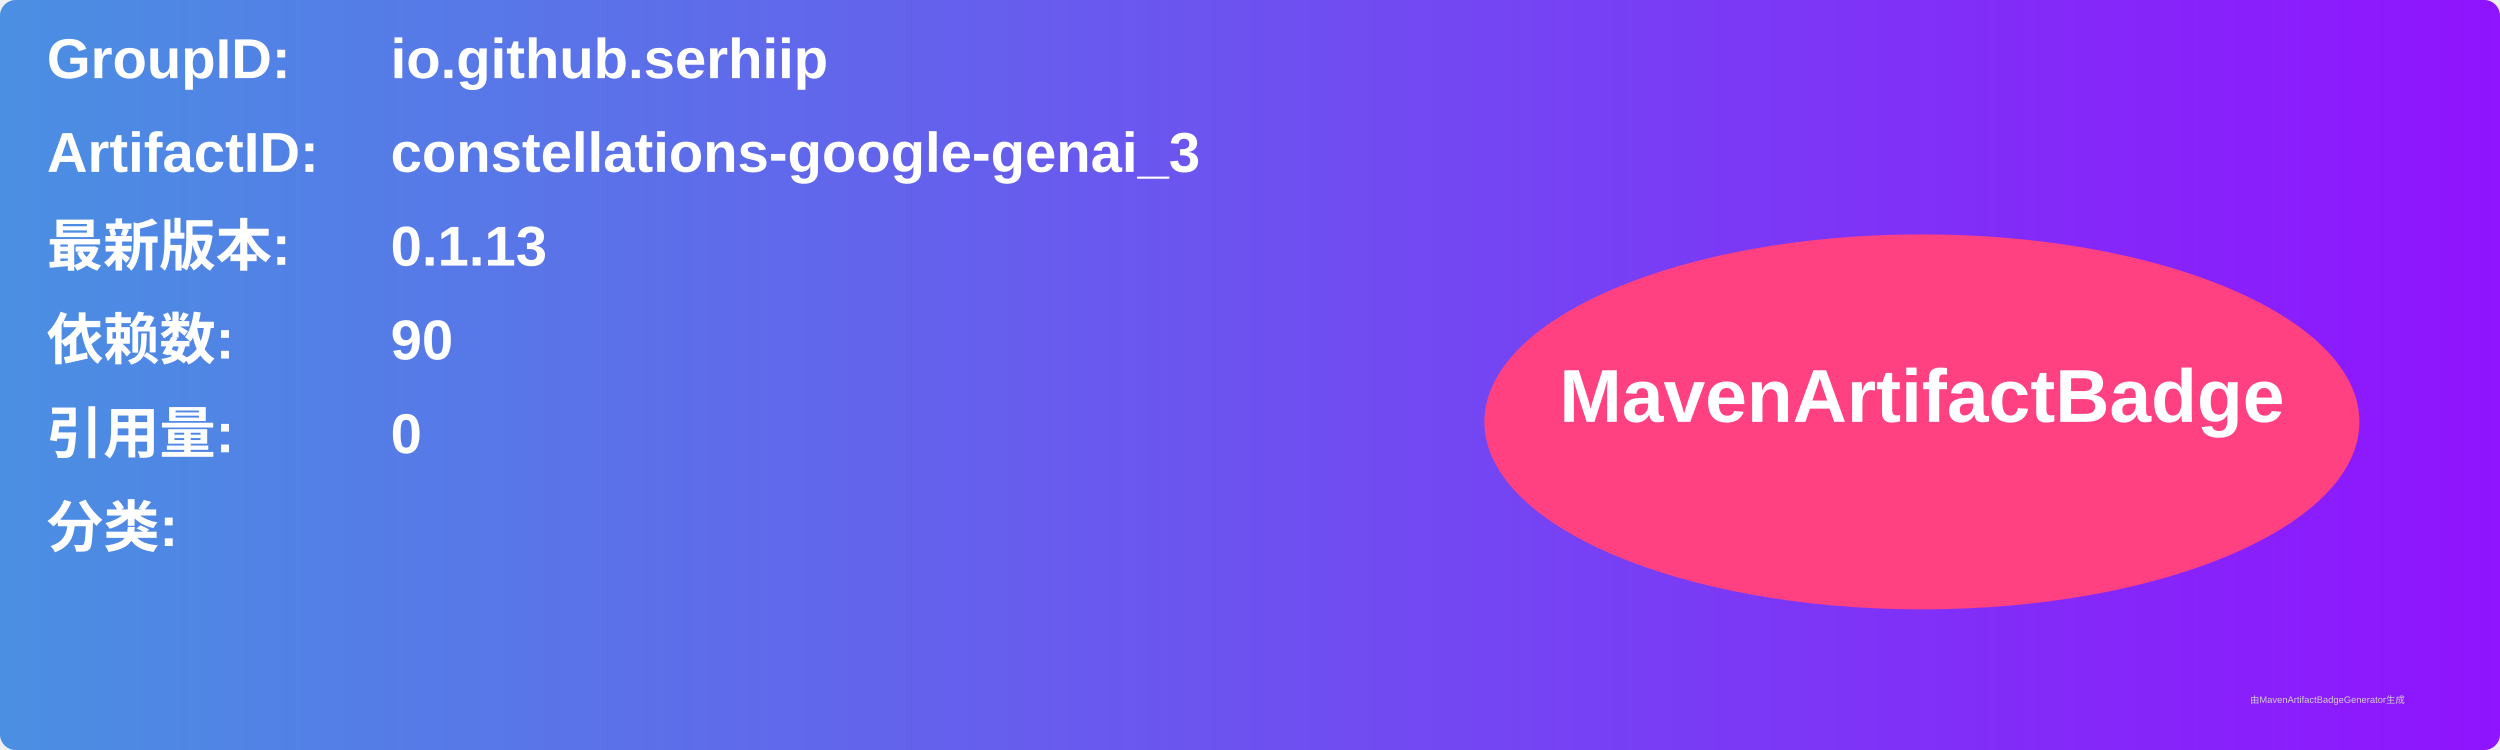
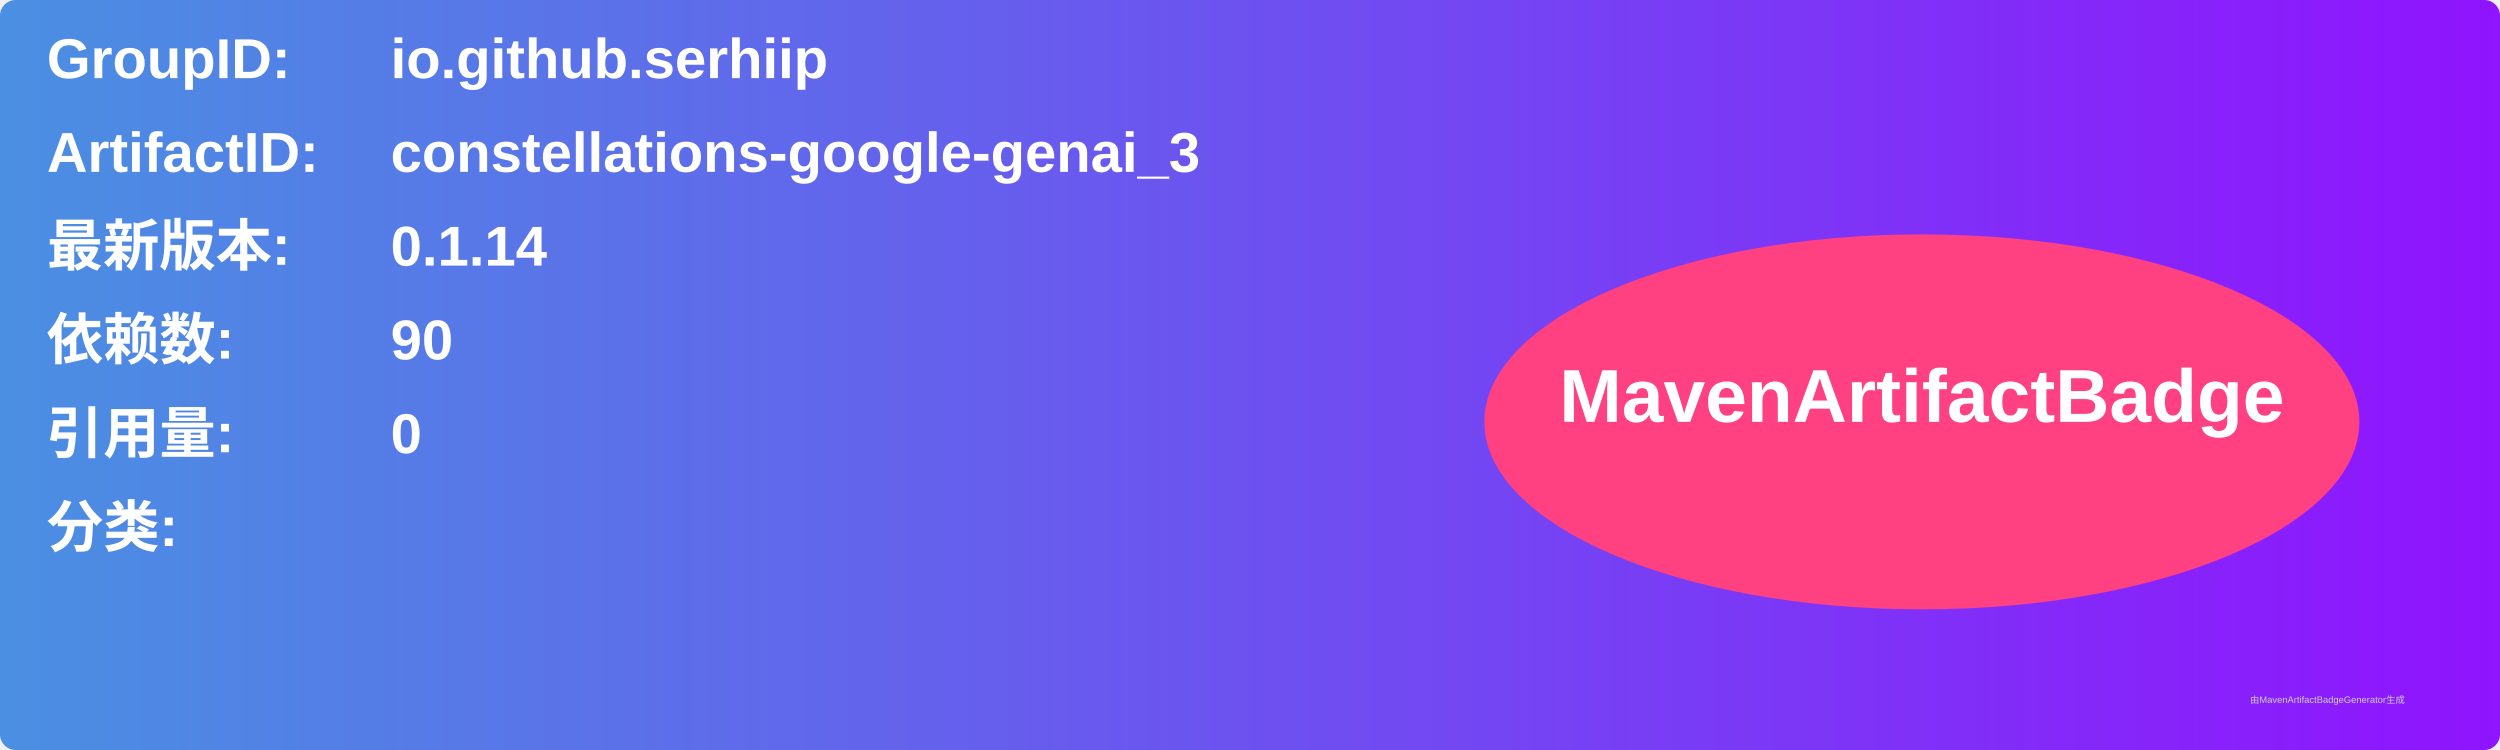
<svg xmlns="http://www.w3.org/2000/svg" width="800" height="240" viewBox="0 0 800 240">
  <linearGradient id="grad" x1="0%" y1="0%" x2="100%" y2="0%">
    <stop offset="0%" stop-color="#4a90e2" />
    <stop offset="100%" stop-color="#9013fe" />
  </linearGradient>
  <rect width="100%" height="100%" rx="5" ry="5" fill="url(#grad)" />
  <g transform="translate(15, 15)">
    <text x="0" y="10" font-family="Arial" font-size="18" fill="white" font-weight="bold" width="260">GroupID:</text>
    <text x="110" y="10" font-family="Arial" font-size="18" fill="white" font-weight="bold" width="460">io.github.serhiip</text>
    <text x="0" y="40" font-family="Arial" font-size="18" fill="white" font-weight="bold" width="260">ArtifactID:</text>
    <text x="110" y="40" font-family="Arial" font-size="18" fill="white" font-weight="bold" width="460">constellations-google-genai_3</text>
    <text x="0" y="70" font-family="Arial" font-size="18" fill="white" font-weight="bold">最新版本:</text>
    <text x="110" y="70" font-family="Arial" font-size="18" fill="white" font-weight="bold">
-       <tspan font-weight="bold">0.1.13</tspan>
+       <tspan font-weight="bold">0.1.14</tspan>
    </text>
    <text x="0" y="100" font-family="Arial" font-size="18" fill="white" font-weight="bold">依赖数: </text>
    <text x="110" y="100" font-family="Arial" font-size="18" fill="white">
      <tspan font-weight="bold">90</tspan>
    </text>
    <text x="0" y="130" font-family="Arial" font-size="18" fill="white" font-weight="bold">引用量: </text>
    <text x="110" y="130" font-family="Arial" font-size="18" fill="white">
      <tspan font-weight="bold">0</tspan>
    </text>
    <text x="0" y="160" font-family="Arial" font-size="18" fill="white" font-weight="bold">分类:</text>
    <text x="10" y="190" font-family="Arial" font-size="10" fill="white">
      <tspan font-weight="bold" />
    </text>
    <ellipse cx="600" cy="120" rx="140" ry="60" fill="#ff4081" />
    <text x="600" y="120" text-anchor="middle" font-family="Arial" font-size="24" fill="white" font-weight="bold">MavenArtifactBadge</text>
  </g>
  <text x="720" y="225" font-family="Arial" font-size="3" fill="#d0d0d0">由MavenArtifactBadgeGenerator生成</text>
</svg>
